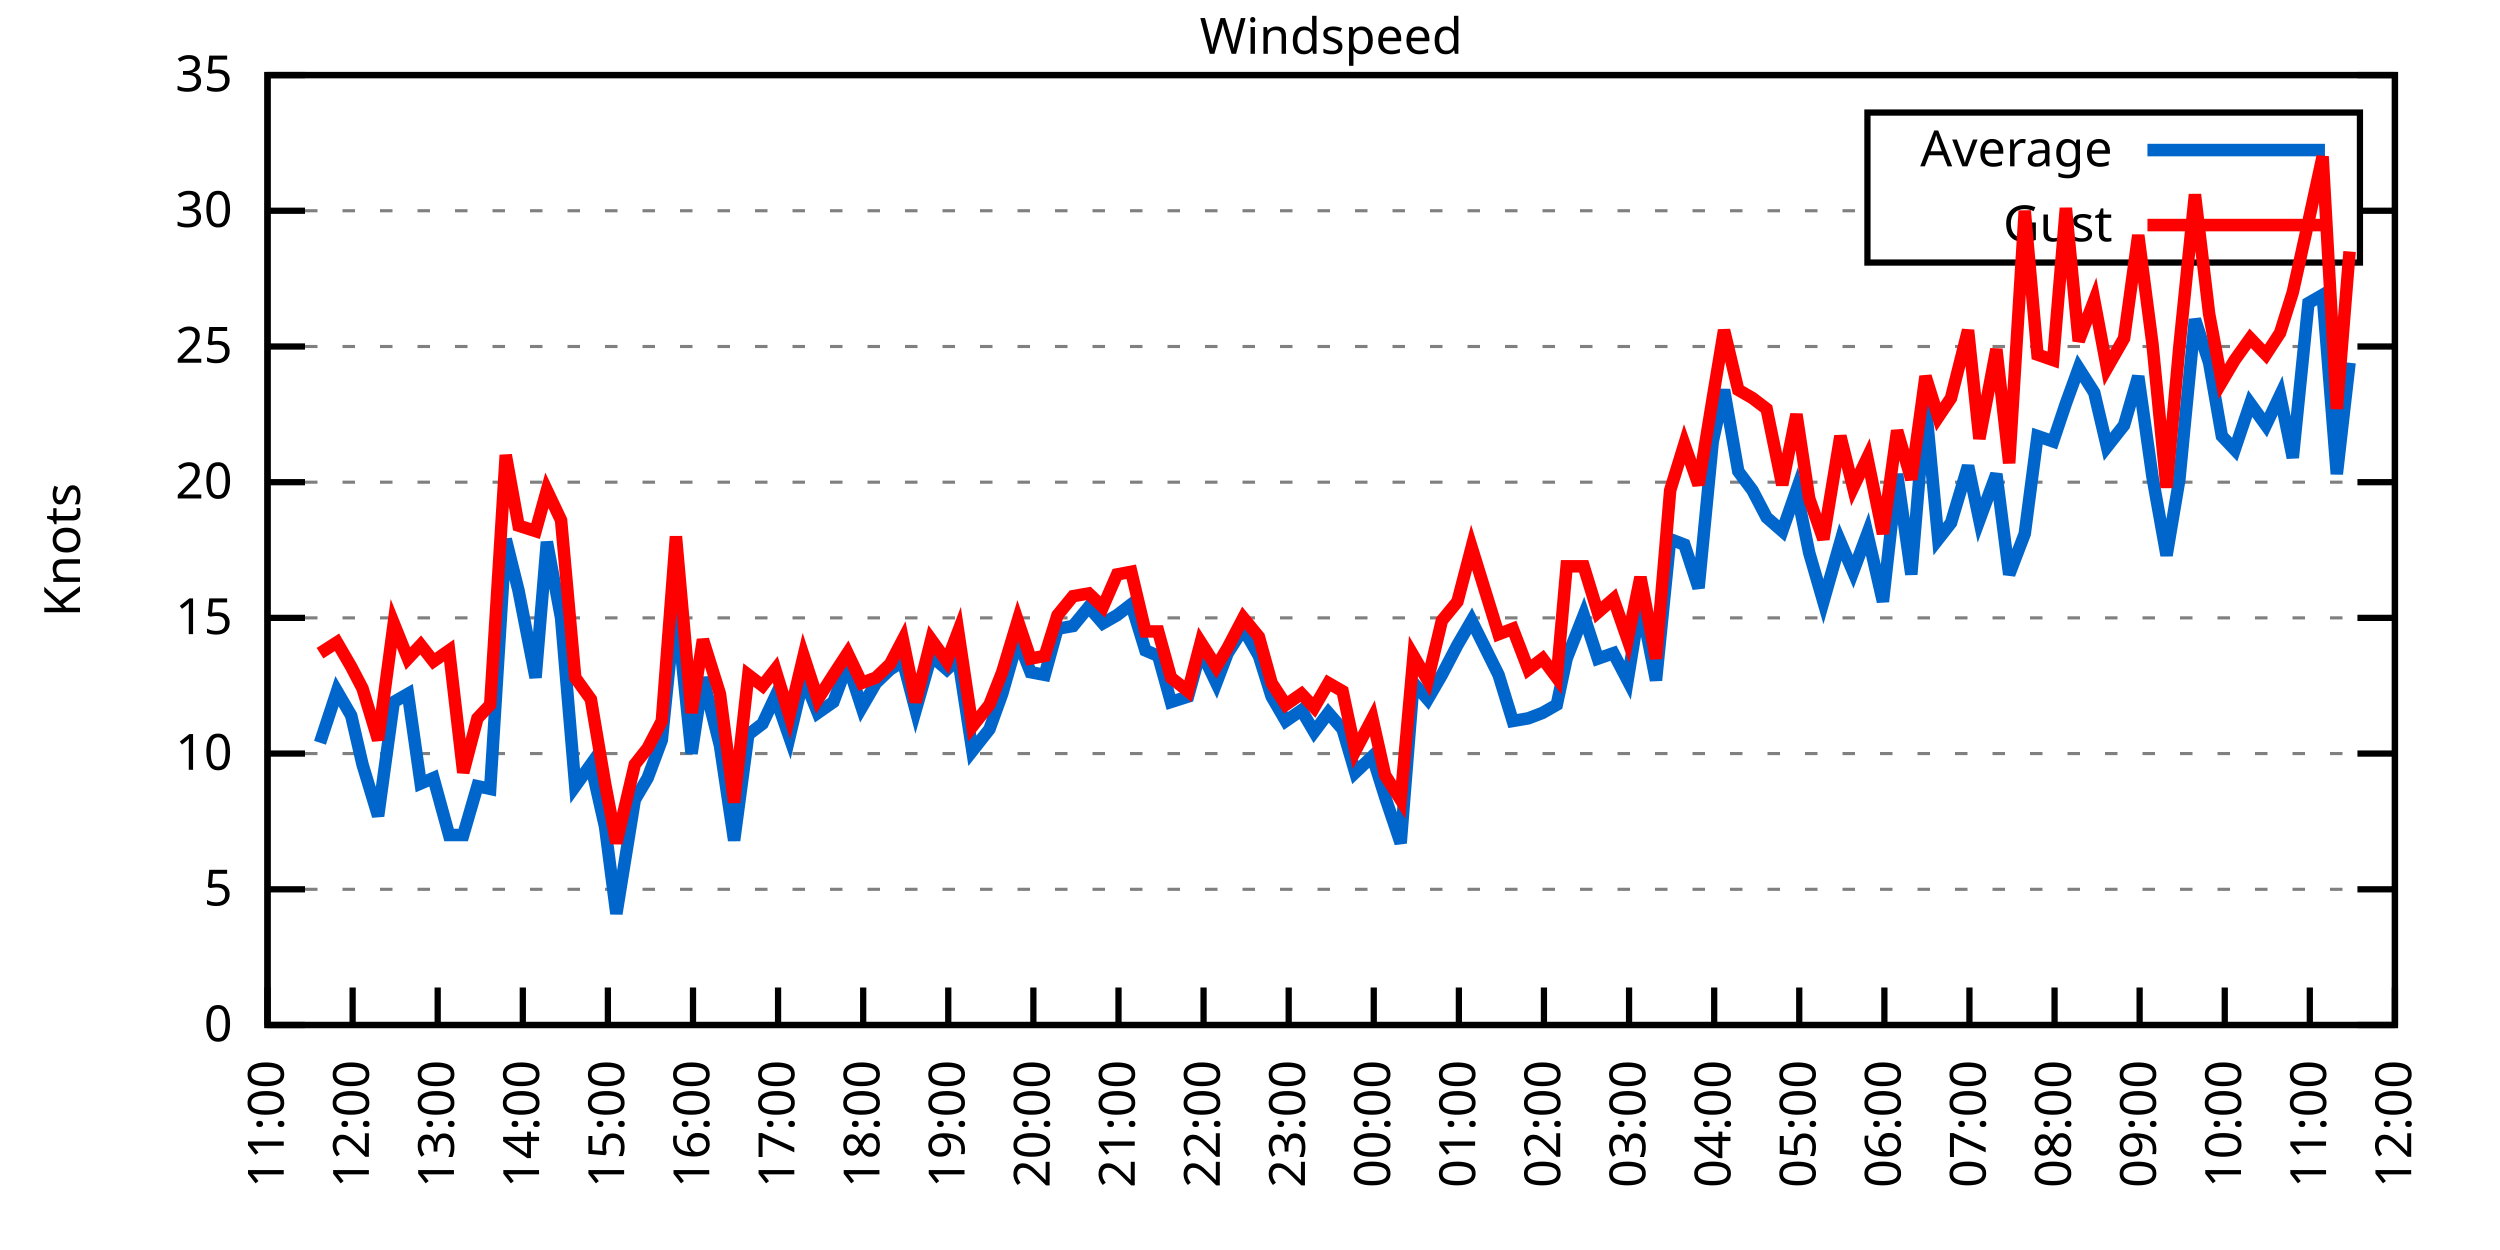
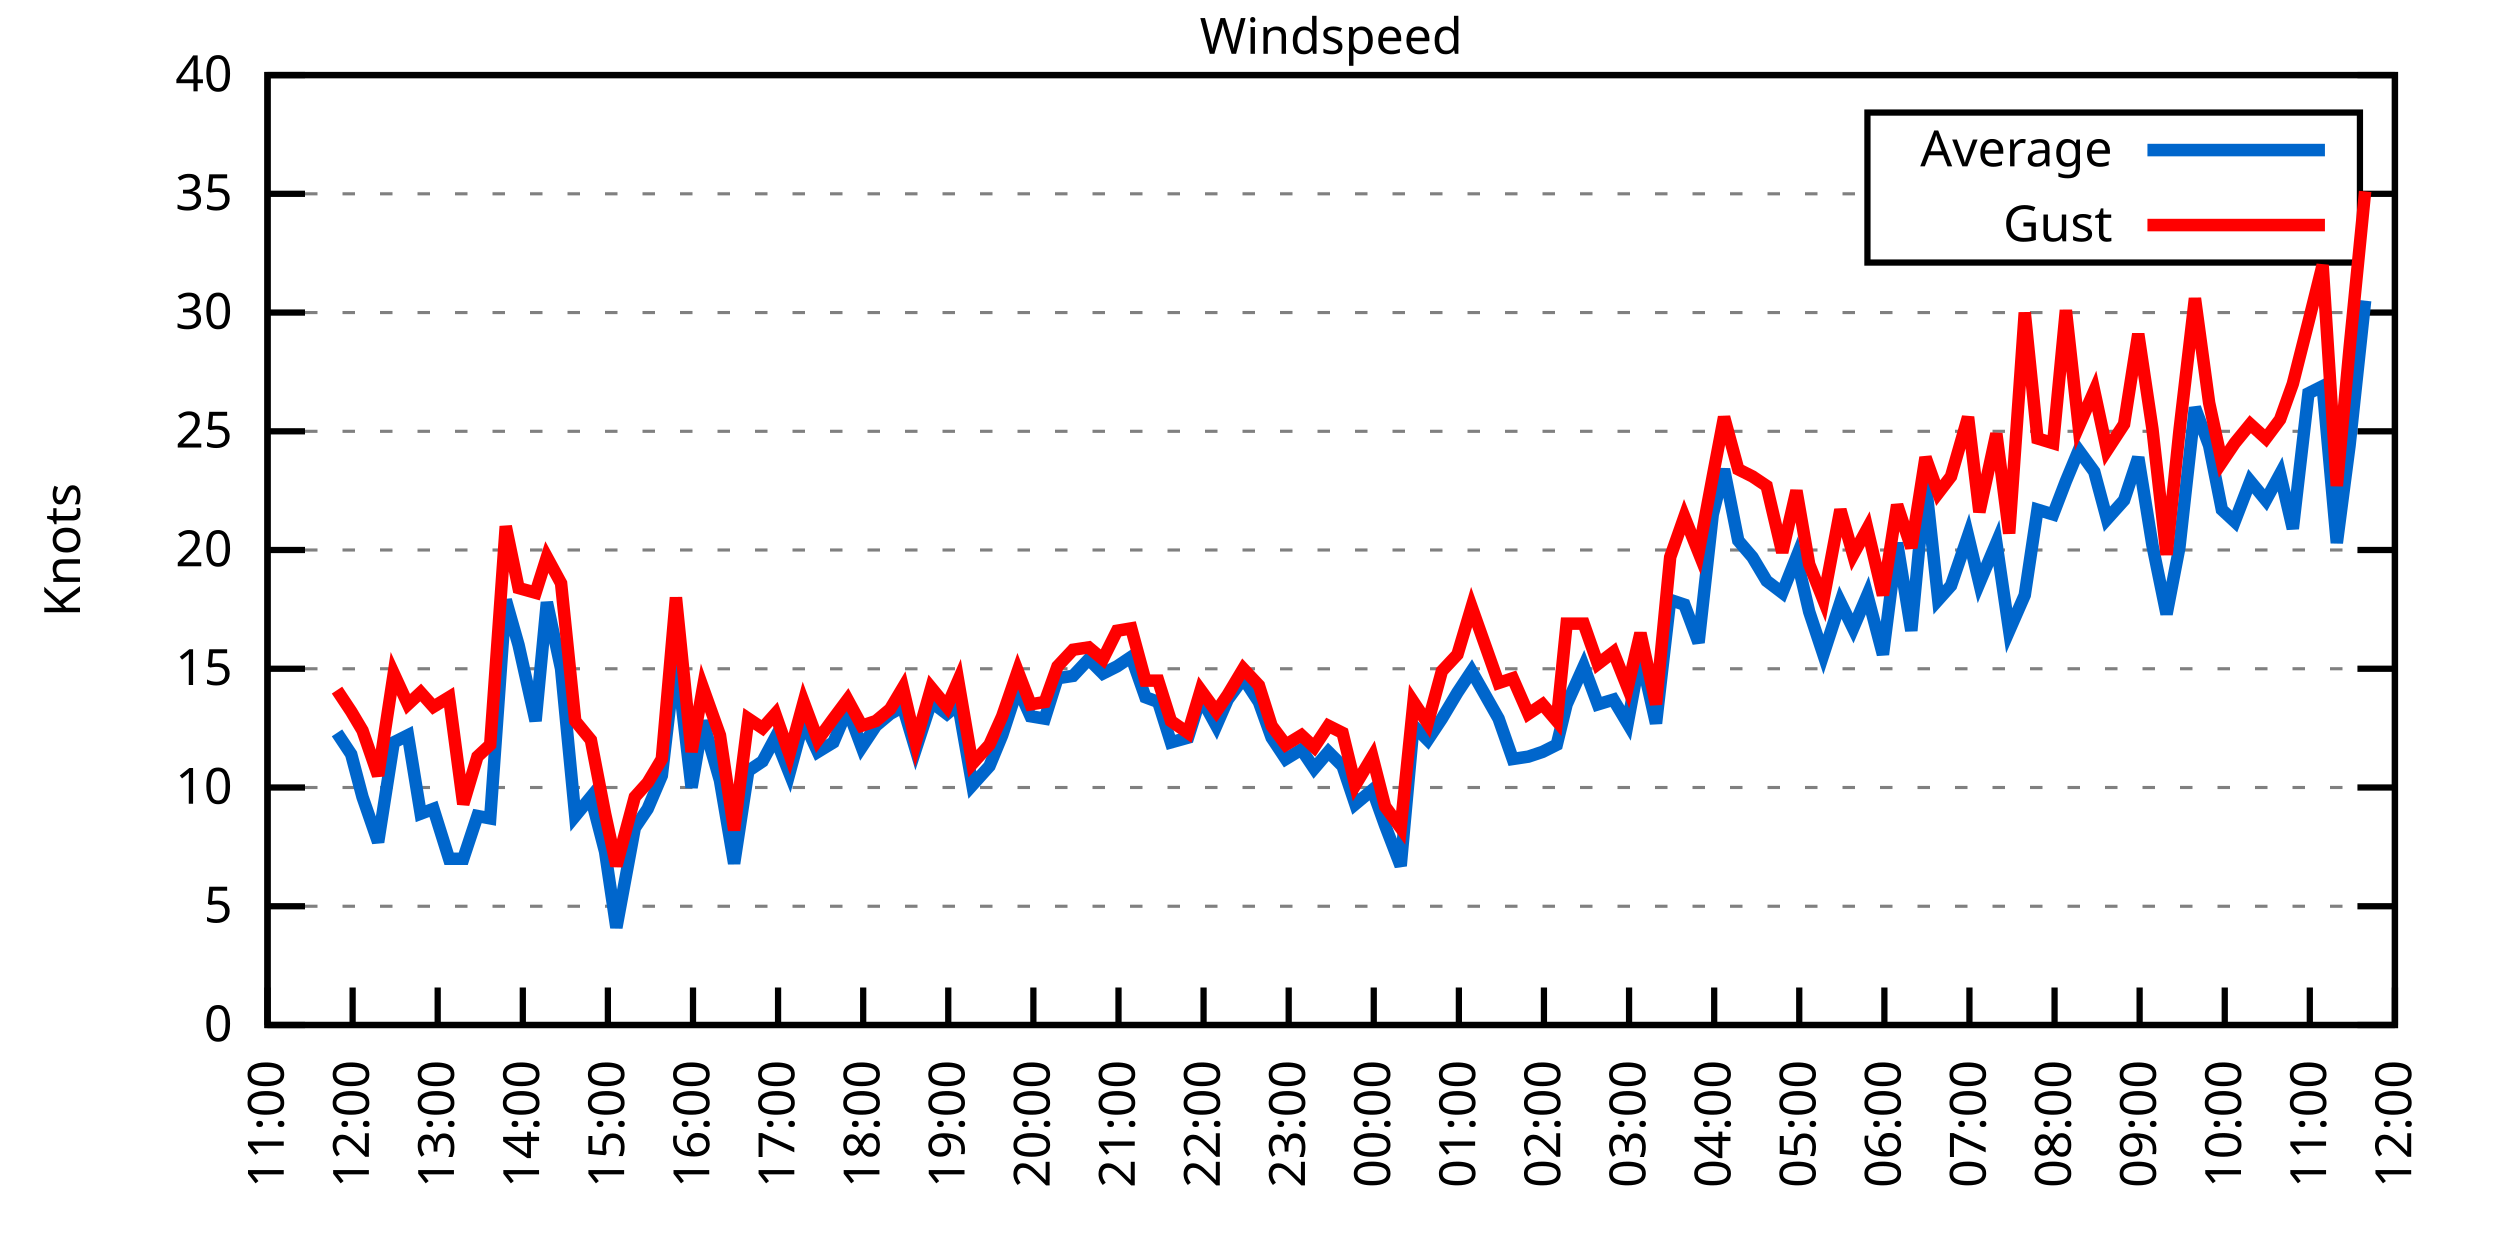
<svg xmlns="http://www.w3.org/2000/svg" xmlns:xlink="http://www.w3.org/1999/xlink" width="400" height="200" viewBox="0 0 400 200">
  <g id="gnuplot_canvas">
    <rect x="0" y="0" width="400" height="200" fill="none" />
    <defs>
      <circle id="gpDot" r="0.5" stroke-width="0.5" stroke="currentColor" />
      <path id="gpPt0" stroke-width="0.333" stroke="currentColor" d="M-1,0 h2 M0,-1 v2" />
      <path id="gpPt1" stroke-width="0.333" stroke="currentColor" d="M-1,-1 L1,1 M1,-1 L-1,1" />
      <path id="gpPt2" stroke-width="0.333" stroke="currentColor" d="M-1,0 L1,0 M0,-1 L0,1 M-1,-1 L1,1 M-1,1 L1,-1" />
      <rect id="gpPt3" stroke-width="0.333" stroke="currentColor" x="-1" y="-1" width="2" height="2" />
      <rect id="gpPt4" stroke-width="0.333" stroke="currentColor" fill="currentColor" x="-1" y="-1" width="2" height="2" />
      <circle id="gpPt5" stroke-width="0.333" stroke="currentColor" cx="0" cy="0" r="1" />
      <use xlink:href="#gpPt5" id="gpPt6" fill="currentColor" stroke="none" />
      <path id="gpPt7" stroke-width="0.333" stroke="currentColor" d="M0,-1.33 L-1.33,0.67 L1.33,0.67 z" />
      <use xlink:href="#gpPt7" id="gpPt8" fill="currentColor" stroke="none" />
      <use xlink:href="#gpPt7" id="gpPt9" stroke="currentColor" transform="rotate(180)" />
      <use xlink:href="#gpPt9" id="gpPt10" fill="currentColor" stroke="none" />
      <use xlink:href="#gpPt3" id="gpPt11" stroke="currentColor" transform="rotate(45)" />
      <use xlink:href="#gpPt11" id="gpPt12" fill="currentColor" stroke="none" />
      <path id="gpPt13" stroke-width="0.333" stroke="currentColor" d="M0,1.330 L1.265,0.411 L0.782,-1.067 L-0.782,-1.076 L-1.265,0.411 z" />
      <use xlink:href="#gpPt13" id="gpPt14" fill="currentColor" stroke="none" />
      <filter id="textbox" filterUnits="objectBoundingBox" x="0" y="0" height="1" width="1">
        <feFlood flood-color="white" flood-opacity="1" result="bgnd" />
        <feComposite in="SourceGraphic" in2="bgnd" operator="atop" />
      </filter>
      <filter id="greybox" filterUnits="objectBoundingBox" x="0" y="0" height="1" width="1">
        <feFlood flood-color="lightgrey" flood-opacity="1" result="grey" />
        <feComposite in="SourceGraphic" in2="grey" operator="atop" />
      </filter>
    </defs>
    <g fill="none" color="white" stroke="currentColor" stroke-width="1.00" stroke-linecap="butt" stroke-linejoin="miter">
</g>
    <g fill="none" color="black" stroke="currentColor" stroke-width="1.00" stroke-linecap="butt" stroke-linejoin="miter">
      <g stroke="none" shape-rendering="crispEdges">
        <polygon fill="rgb(255, 255, 255)" points="42.80,164.00 383.18,164.00 383.18,12.02 42.80,12.02 " />
      </g>
    </g>
    <g fill="none" color="black" stroke="currentColor" stroke-width="1.00" stroke-linecap="butt" stroke-linejoin="miter">
</g>
    <g fill="none" color="black" stroke="black" stroke-width="0.50" stroke-linecap="butt" stroke-linejoin="miter">
</g>
    <g fill="none" color="gray" stroke="currentColor" stroke-width="0.50" stroke-linecap="butt" stroke-linejoin="miter">
      <path stroke="gray" stroke-dasharray="2,4" class="gridline" d="M42.80,164.00 L383.19,164.00  " />
    </g>
    <g fill="none" color="gray" stroke="gray" stroke-width="1.00" stroke-linecap="butt" stroke-linejoin="miter">
</g>
    <g fill="none" color="black" stroke="currentColor" stroke-width="1.00" stroke-linecap="butt" stroke-linejoin="miter">
      <path stroke="black" d="M42.80,164.00 L48.80,164.00 M383.19,164.00 L377.19,164.00  " />
      <g transform="translate(37.20,166.60)" stroke="none" fill="black" font-family="Sans" font-size="8.00" text-anchor="end">
        <text>
          <tspan font-family="Sans"> 0</tspan>
        </text>
      </g>
    </g>
    <g fill="none" color="black" stroke="currentColor" stroke-width="1.00" stroke-linecap="butt" stroke-linejoin="miter">
</g>
    <g fill="none" color="black" stroke="black" stroke-width="0.50" stroke-linecap="butt" stroke-linejoin="miter">
</g>
    <g fill="none" color="gray" stroke="currentColor" stroke-width="0.50" stroke-linecap="butt" stroke-linejoin="miter">
-       <path stroke="gray" stroke-dasharray="2,4" class="gridline" d="M42.80,142.29 L383.19,142.29  " />
-     </g>
-     <g fill="none" color="gray" stroke="gray" stroke-width="1.00" stroke-linecap="butt" stroke-linejoin="miter">
- </g>
-     <g fill="none" color="black" stroke="currentColor" stroke-width="1.00" stroke-linecap="butt" stroke-linejoin="miter">
-       <path stroke="black" d="M42.80,142.29 L48.80,142.29 M383.19,142.29 L377.19,142.29  " />
-       <g transform="translate(37.20,144.89)" stroke="none" fill="black" font-family="Sans" font-size="8.00" text-anchor="end">
+       <path stroke="gray" stroke-dasharray="2,4" class="gridline" d="M42.80,145.00 L383.19,145.00  " />
+     </g>
+     <g fill="none" color="gray" stroke="gray" stroke-width="1.00" stroke-linecap="butt" stroke-linejoin="miter">
+ </g>
+     <g fill="none" color="black" stroke="currentColor" stroke-width="1.00" stroke-linecap="butt" stroke-linejoin="miter">
+       <path stroke="black" d="M42.80,145.00 L48.80,145.00 M383.19,145.00 L377.19,145.00  " />
+       <g transform="translate(37.20,147.60)" stroke="none" fill="black" font-family="Sans" font-size="8.00" text-anchor="end">
        <text>
          <tspan font-family="Sans"> 5</tspan>
        </text>
      </g>
    </g>
    <g fill="none" color="black" stroke="currentColor" stroke-width="1.00" stroke-linecap="butt" stroke-linejoin="miter">
</g>
    <g fill="none" color="black" stroke="black" stroke-width="0.50" stroke-linecap="butt" stroke-linejoin="miter">
</g>
    <g fill="none" color="gray" stroke="currentColor" stroke-width="0.50" stroke-linecap="butt" stroke-linejoin="miter">
-       <path stroke="gray" stroke-dasharray="2,4" class="gridline" d="M42.80,120.57 L383.19,120.57  " />
-     </g>
-     <g fill="none" color="gray" stroke="gray" stroke-width="1.00" stroke-linecap="butt" stroke-linejoin="miter">
- </g>
-     <g fill="none" color="black" stroke="currentColor" stroke-width="1.00" stroke-linecap="butt" stroke-linejoin="miter">
-       <path stroke="black" d="M42.80,120.57 L48.80,120.57 M383.19,120.57 L377.19,120.57  " />
-       <g transform="translate(37.20,123.17)" stroke="none" fill="black" font-family="Sans" font-size="8.00" text-anchor="end">
+       <path stroke="gray" stroke-dasharray="2,4" class="gridline" d="M42.80,126.00 L383.19,126.00  " />
+     </g>
+     <g fill="none" color="gray" stroke="gray" stroke-width="1.00" stroke-linecap="butt" stroke-linejoin="miter">
+ </g>
+     <g fill="none" color="black" stroke="currentColor" stroke-width="1.00" stroke-linecap="butt" stroke-linejoin="miter">
+       <path stroke="black" d="M42.80,126.00 L48.80,126.00 M383.19,126.00 L377.19,126.00  " />
+       <g transform="translate(37.20,128.60)" stroke="none" fill="black" font-family="Sans" font-size="8.00" text-anchor="end">
        <text>
          <tspan font-family="Sans"> 10</tspan>
        </text>
      </g>
    </g>
    <g fill="none" color="black" stroke="currentColor" stroke-width="1.00" stroke-linecap="butt" stroke-linejoin="miter">
</g>
    <g fill="none" color="black" stroke="black" stroke-width="0.50" stroke-linecap="butt" stroke-linejoin="miter">
</g>
    <g fill="none" color="gray" stroke="currentColor" stroke-width="0.50" stroke-linecap="butt" stroke-linejoin="miter">
-       <path stroke="gray" stroke-dasharray="2,4" class="gridline" d="M42.80,98.86 L383.19,98.86  " />
-     </g>
-     <g fill="none" color="gray" stroke="gray" stroke-width="1.00" stroke-linecap="butt" stroke-linejoin="miter">
- </g>
-     <g fill="none" color="black" stroke="currentColor" stroke-width="1.00" stroke-linecap="butt" stroke-linejoin="miter">
-       <path stroke="black" d="M42.80,98.86 L48.80,98.86 M383.19,98.86 L377.19,98.86  " />
-       <g transform="translate(37.20,101.46)" stroke="none" fill="black" font-family="Sans" font-size="8.00" text-anchor="end">
+       <path stroke="gray" stroke-dasharray="2,4" class="gridline" d="M42.80,107.00 L383.19,107.00  " />
+     </g>
+     <g fill="none" color="gray" stroke="gray" stroke-width="1.00" stroke-linecap="butt" stroke-linejoin="miter">
+ </g>
+     <g fill="none" color="black" stroke="currentColor" stroke-width="1.00" stroke-linecap="butt" stroke-linejoin="miter">
+       <path stroke="black" d="M42.80,107.00 L48.80,107.00 M383.19,107.00 L377.19,107.00  " />
+       <g transform="translate(37.20,109.60)" stroke="none" fill="black" font-family="Sans" font-size="8.00" text-anchor="end">
        <text>
          <tspan font-family="Sans"> 15</tspan>
        </text>
      </g>
    </g>
    <g fill="none" color="black" stroke="currentColor" stroke-width="1.00" stroke-linecap="butt" stroke-linejoin="miter">
</g>
    <g fill="none" color="black" stroke="black" stroke-width="0.50" stroke-linecap="butt" stroke-linejoin="miter">
</g>
    <g fill="none" color="gray" stroke="currentColor" stroke-width="0.50" stroke-linecap="butt" stroke-linejoin="miter">
-       <path stroke="gray" stroke-dasharray="2,4" class="gridline" d="M42.80,77.15 L383.19,77.15  " />
-     </g>
-     <g fill="none" color="gray" stroke="gray" stroke-width="1.00" stroke-linecap="butt" stroke-linejoin="miter">
- </g>
-     <g fill="none" color="black" stroke="currentColor" stroke-width="1.00" stroke-linecap="butt" stroke-linejoin="miter">
-       <path stroke="black" d="M42.80,77.15 L48.80,77.15 M383.19,77.15 L377.19,77.15  " />
-       <g transform="translate(37.20,79.75)" stroke="none" fill="black" font-family="Sans" font-size="8.00" text-anchor="end">
+       <path stroke="gray" stroke-dasharray="2,4" class="gridline" d="M42.80,88.00 L383.19,88.00  " />
+     </g>
+     <g fill="none" color="gray" stroke="gray" stroke-width="1.00" stroke-linecap="butt" stroke-linejoin="miter">
+ </g>
+     <g fill="none" color="black" stroke="currentColor" stroke-width="1.00" stroke-linecap="butt" stroke-linejoin="miter">
+       <path stroke="black" d="M42.80,88.00 L48.80,88.00 M383.19,88.00 L377.19,88.00  " />
+       <g transform="translate(37.20,90.60)" stroke="none" fill="black" font-family="Sans" font-size="8.00" text-anchor="end">
        <text>
          <tspan font-family="Sans"> 20</tspan>
        </text>
      </g>
    </g>
    <g fill="none" color="black" stroke="currentColor" stroke-width="1.00" stroke-linecap="butt" stroke-linejoin="miter">
</g>
    <g fill="none" color="black" stroke="black" stroke-width="0.50" stroke-linecap="butt" stroke-linejoin="miter">
</g>
    <g fill="none" color="gray" stroke="currentColor" stroke-width="0.50" stroke-linecap="butt" stroke-linejoin="miter">
-       <path stroke="gray" stroke-dasharray="2,4" class="gridline" d="M42.80,55.44 L383.19,55.44  " />
-     </g>
-     <g fill="none" color="gray" stroke="gray" stroke-width="1.00" stroke-linecap="butt" stroke-linejoin="miter">
- </g>
-     <g fill="none" color="black" stroke="currentColor" stroke-width="1.00" stroke-linecap="butt" stroke-linejoin="miter">
-       <path stroke="black" d="M42.80,55.44 L48.80,55.44 M383.19,55.44 L377.19,55.44  " />
-       <g transform="translate(37.20,58.04)" stroke="none" fill="black" font-family="Sans" font-size="8.00" text-anchor="end">
+       <path stroke="gray" stroke-dasharray="2,4" class="gridline" d="M42.80,69.01 L383.19,69.01  " />
+     </g>
+     <g fill="none" color="gray" stroke="gray" stroke-width="1.00" stroke-linecap="butt" stroke-linejoin="miter">
+ </g>
+     <g fill="none" color="black" stroke="currentColor" stroke-width="1.00" stroke-linecap="butt" stroke-linejoin="miter">
+       <path stroke="black" d="M42.80,69.01 L48.80,69.01 M383.19,69.01 L377.19,69.01  " />
+       <g transform="translate(37.20,71.61)" stroke="none" fill="black" font-family="Sans" font-size="8.00" text-anchor="end">
        <text>
          <tspan font-family="Sans"> 25</tspan>
        </text>
      </g>
    </g>
    <g fill="none" color="black" stroke="currentColor" stroke-width="1.00" stroke-linecap="butt" stroke-linejoin="miter">
</g>
    <g fill="none" color="black" stroke="black" stroke-width="0.50" stroke-linecap="butt" stroke-linejoin="miter">
</g>
    <g fill="none" color="gray" stroke="currentColor" stroke-width="0.50" stroke-linecap="butt" stroke-linejoin="miter">
-       <path stroke="gray" stroke-dasharray="2,4" class="gridline" d="M42.80,33.72 L298.79,33.72 M377.59,33.72 L383.19,33.72  " />
-     </g>
-     <g fill="none" color="gray" stroke="gray" stroke-width="1.00" stroke-linecap="butt" stroke-linejoin="miter">
- </g>
-     <g fill="none" color="black" stroke="currentColor" stroke-width="1.00" stroke-linecap="butt" stroke-linejoin="miter">
-       <path stroke="black" d="M42.80,33.72 L48.80,33.72 M383.19,33.72 L377.19,33.72  " />
-       <g transform="translate(37.20,36.32)" stroke="none" fill="black" font-family="Sans" font-size="8.00" text-anchor="end">
+       <path stroke="gray" stroke-dasharray="2,4" class="gridline" d="M42.80,50.01 L383.19,50.01  " />
+     </g>
+     <g fill="none" color="gray" stroke="gray" stroke-width="1.00" stroke-linecap="butt" stroke-linejoin="miter">
+ </g>
+     <g fill="none" color="black" stroke="currentColor" stroke-width="1.00" stroke-linecap="butt" stroke-linejoin="miter">
+       <path stroke="black" d="M42.80,50.01 L48.80,50.01 M383.19,50.01 L377.19,50.01  " />
+       <g transform="translate(37.20,52.61)" stroke="none" fill="black" font-family="Sans" font-size="8.00" text-anchor="end">
        <text>
          <tspan font-family="Sans"> 30</tspan>
+         </text>
+       </g>
+     </g>
+     <g fill="none" color="black" stroke="currentColor" stroke-width="1.00" stroke-linecap="butt" stroke-linejoin="miter">
+ </g>
+     <g fill="none" color="black" stroke="black" stroke-width="0.50" stroke-linecap="butt" stroke-linejoin="miter">
+ </g>
+     <g fill="none" color="gray" stroke="currentColor" stroke-width="0.50" stroke-linecap="butt" stroke-linejoin="miter">
+       <path stroke="gray" stroke-dasharray="2,4" class="gridline" d="M42.80,31.01 L298.79,31.01 M377.59,31.01 L383.19,31.01  " />
+     </g>
+     <g fill="none" color="gray" stroke="gray" stroke-width="1.00" stroke-linecap="butt" stroke-linejoin="miter">
+ </g>
+     <g fill="none" color="black" stroke="currentColor" stroke-width="1.00" stroke-linecap="butt" stroke-linejoin="miter">
+       <path stroke="black" d="M42.80,31.01 L48.80,31.01 M383.19,31.01 L377.19,31.01  " />
+       <g transform="translate(37.20,33.61)" stroke="none" fill="black" font-family="Sans" font-size="8.00" text-anchor="end">
+         <text>
+           <tspan font-family="Sans"> 35</tspan>
        </text>
      </g>
    </g>
    <g fill="none" color="black" stroke="currentColor" stroke-width="1.00" stroke-linecap="butt" stroke-linejoin="miter">
</g>
    <g fill="none" color="black" stroke="black" stroke-width="0.50" stroke-linecap="butt" stroke-linejoin="miter">
</g>
    <g fill="none" color="gray" stroke="currentColor" stroke-width="0.50" stroke-linecap="butt" stroke-linejoin="miter">
      <path stroke="gray" stroke-dasharray="2,4" class="gridline" d="M42.80,12.01 L383.19,12.01  " />
    </g>
    <g fill="none" color="gray" stroke="gray" stroke-width="1.00" stroke-linecap="butt" stroke-linejoin="miter">
</g>
    <g fill="none" color="black" stroke="currentColor" stroke-width="1.00" stroke-linecap="butt" stroke-linejoin="miter">
      <path stroke="black" d="M42.80,12.01 L48.80,12.01 M383.19,12.01 L377.19,12.01  " />
      <g transform="translate(37.20,14.61)" stroke="none" fill="black" font-family="Sans" font-size="8.00" text-anchor="end">
        <text>
-           <tspan font-family="Sans"> 35</tspan>
+           <tspan font-family="Sans"> 40</tspan>
        </text>
      </g>
    </g>
    <g fill="none" color="black" stroke="currentColor" stroke-width="1.00" stroke-linecap="butt" stroke-linejoin="miter">
      <path stroke="black" d="M42.80,164.00 L42.80,158.00  " />
      <g transform="translate(45.40,169.60) rotate(270.00)" stroke="none" fill="black" font-family="Sans" font-size="8.00" text-anchor="end">
        <text>
          <tspan font-family="Sans">11:00</tspan>
        </text>
      </g>
    </g>
    <g fill="none" color="black" stroke="currentColor" stroke-width="1.00" stroke-linecap="butt" stroke-linejoin="miter">
      <path stroke="black" d="M56.42,164.00 L56.42,158.00  " />
      <g transform="translate(59.02,169.60) rotate(270.00)" stroke="none" fill="black" font-family="Sans" font-size="8.00" text-anchor="end">
        <text>
          <tspan font-family="Sans">12:00</tspan>
        </text>
      </g>
    </g>
    <g fill="none" color="black" stroke="currentColor" stroke-width="1.00" stroke-linecap="butt" stroke-linejoin="miter">
      <path stroke="black" d="M70.03,164.00 L70.03,158.00  " />
      <g transform="translate(72.63,169.60) rotate(270.00)" stroke="none" fill="black" font-family="Sans" font-size="8.00" text-anchor="end">
        <text>
          <tspan font-family="Sans">13:00</tspan>
        </text>
      </g>
    </g>
    <g fill="none" color="black" stroke="currentColor" stroke-width="1.00" stroke-linecap="butt" stroke-linejoin="miter">
      <path stroke="black" d="M83.65,164.00 L83.65,158.00  " />
      <g transform="translate(86.25,169.60) rotate(270.00)" stroke="none" fill="black" font-family="Sans" font-size="8.00" text-anchor="end">
        <text>
          <tspan font-family="Sans">14:00</tspan>
        </text>
      </g>
    </g>
    <g fill="none" color="black" stroke="currentColor" stroke-width="1.00" stroke-linecap="butt" stroke-linejoin="miter">
      <path stroke="black" d="M97.26,164.00 L97.26,158.00  " />
      <g transform="translate(99.86,169.60) rotate(270.00)" stroke="none" fill="black" font-family="Sans" font-size="8.00" text-anchor="end">
        <text>
          <tspan font-family="Sans">15:00</tspan>
        </text>
      </g>
    </g>
    <g fill="none" color="black" stroke="currentColor" stroke-width="1.00" stroke-linecap="butt" stroke-linejoin="miter">
      <path stroke="black" d="M110.88,164.00 L110.88,158.00  " />
      <g transform="translate(113.48,169.60) rotate(270.00)" stroke="none" fill="black" font-family="Sans" font-size="8.00" text-anchor="end">
        <text>
          <tspan font-family="Sans">16:00</tspan>
        </text>
      </g>
    </g>
    <g fill="none" color="black" stroke="currentColor" stroke-width="1.00" stroke-linecap="butt" stroke-linejoin="miter">
      <path stroke="black" d="M124.49,164.00 L124.49,158.00  " />
      <g transform="translate(127.09,169.60) rotate(270.00)" stroke="none" fill="black" font-family="Sans" font-size="8.00" text-anchor="end">
        <text>
          <tspan font-family="Sans">17:00</tspan>
        </text>
      </g>
    </g>
    <g fill="none" color="black" stroke="currentColor" stroke-width="1.00" stroke-linecap="butt" stroke-linejoin="miter">
      <path stroke="black" d="M138.11,164.00 L138.11,158.00  " />
      <g transform="translate(140.71,169.60) rotate(270.00)" stroke="none" fill="black" font-family="Sans" font-size="8.00" text-anchor="end">
        <text>
          <tspan font-family="Sans">18:00</tspan>
        </text>
      </g>
    </g>
    <g fill="none" color="black" stroke="currentColor" stroke-width="1.00" stroke-linecap="butt" stroke-linejoin="miter">
      <path stroke="black" d="M151.72,164.00 L151.72,158.00  " />
      <g transform="translate(154.32,169.60) rotate(270.00)" stroke="none" fill="black" font-family="Sans" font-size="8.00" text-anchor="end">
        <text>
          <tspan font-family="Sans">19:00</tspan>
        </text>
      </g>
    </g>
    <g fill="none" color="black" stroke="currentColor" stroke-width="1.00" stroke-linecap="butt" stroke-linejoin="miter">
      <path stroke="black" d="M165.34,164.00 L165.34,158.00  " />
      <g transform="translate(167.94,169.60) rotate(270.00)" stroke="none" fill="black" font-family="Sans" font-size="8.00" text-anchor="end">
        <text>
          <tspan font-family="Sans">20:00</tspan>
        </text>
      </g>
    </g>
    <g fill="none" color="black" stroke="currentColor" stroke-width="1.00" stroke-linecap="butt" stroke-linejoin="miter">
      <path stroke="black" d="M178.96,164.00 L178.96,158.00  " />
      <g transform="translate(181.56,169.60) rotate(270.00)" stroke="none" fill="black" font-family="Sans" font-size="8.00" text-anchor="end">
        <text>
          <tspan font-family="Sans">21:00</tspan>
        </text>
      </g>
    </g>
    <g fill="none" color="black" stroke="currentColor" stroke-width="1.00" stroke-linecap="butt" stroke-linejoin="miter">
      <path stroke="black" d="M192.57,164.00 L192.57,158.00  " />
      <g transform="translate(195.17,169.60) rotate(270.00)" stroke="none" fill="black" font-family="Sans" font-size="8.00" text-anchor="end">
        <text>
          <tspan font-family="Sans">22:00</tspan>
        </text>
      </g>
    </g>
    <g fill="none" color="black" stroke="currentColor" stroke-width="1.00" stroke-linecap="butt" stroke-linejoin="miter">
      <path stroke="black" d="M206.19,164.00 L206.19,158.00  " />
      <g transform="translate(208.79,169.60) rotate(270.00)" stroke="none" fill="black" font-family="Sans" font-size="8.00" text-anchor="end">
        <text>
          <tspan font-family="Sans">23:00</tspan>
        </text>
      </g>
    </g>
    <g fill="none" color="black" stroke="currentColor" stroke-width="1.00" stroke-linecap="butt" stroke-linejoin="miter">
      <path stroke="black" d="M219.80,164.00 L219.80,158.00  " />
      <g transform="translate(222.40,169.60) rotate(270.00)" stroke="none" fill="black" font-family="Sans" font-size="8.00" text-anchor="end">
        <text>
          <tspan font-family="Sans">00:00</tspan>
        </text>
      </g>
    </g>
    <g fill="none" color="black" stroke="currentColor" stroke-width="1.00" stroke-linecap="butt" stroke-linejoin="miter">
      <path stroke="black" d="M233.42,164.00 L233.42,158.00  " />
      <g transform="translate(236.02,169.60) rotate(270.00)" stroke="none" fill="black" font-family="Sans" font-size="8.00" text-anchor="end">
        <text>
          <tspan font-family="Sans">01:00</tspan>
        </text>
      </g>
    </g>
    <g fill="none" color="black" stroke="currentColor" stroke-width="1.00" stroke-linecap="butt" stroke-linejoin="miter">
      <path stroke="black" d="M247.03,164.00 L247.03,158.00  " />
      <g transform="translate(249.63,169.60) rotate(270.00)" stroke="none" fill="black" font-family="Sans" font-size="8.00" text-anchor="end">
        <text>
          <tspan font-family="Sans">02:00</tspan>
        </text>
      </g>
    </g>
    <g fill="none" color="black" stroke="currentColor" stroke-width="1.00" stroke-linecap="butt" stroke-linejoin="miter">
      <path stroke="black" d="M260.65,164.00 L260.65,158.00  " />
      <g transform="translate(263.25,169.60) rotate(270.00)" stroke="none" fill="black" font-family="Sans" font-size="8.00" text-anchor="end">
        <text>
          <tspan font-family="Sans">03:00</tspan>
        </text>
      </g>
    </g>
    <g fill="none" color="black" stroke="currentColor" stroke-width="1.00" stroke-linecap="butt" stroke-linejoin="miter">
      <path stroke="black" d="M274.27,164.00 L274.27,158.00  " />
      <g transform="translate(276.87,169.60) rotate(270.00)" stroke="none" fill="black" font-family="Sans" font-size="8.00" text-anchor="end">
        <text>
          <tspan font-family="Sans">04:00</tspan>
        </text>
      </g>
    </g>
    <g fill="none" color="black" stroke="currentColor" stroke-width="1.00" stroke-linecap="butt" stroke-linejoin="miter">
      <path stroke="black" d="M287.88,164.00 L287.88,158.00  " />
      <g transform="translate(290.48,169.60) rotate(270.00)" stroke="none" fill="black" font-family="Sans" font-size="8.00" text-anchor="end">
        <text>
          <tspan font-family="Sans">05:00</tspan>
        </text>
      </g>
    </g>
    <g fill="none" color="black" stroke="currentColor" stroke-width="1.00" stroke-linecap="butt" stroke-linejoin="miter">
      <path stroke="black" d="M301.50,164.00 L301.50,158.00  " />
      <g transform="translate(304.10,169.60) rotate(270.00)" stroke="none" fill="black" font-family="Sans" font-size="8.00" text-anchor="end">
        <text>
          <tspan font-family="Sans">06:00</tspan>
        </text>
      </g>
    </g>
    <g fill="none" color="black" stroke="currentColor" stroke-width="1.00" stroke-linecap="butt" stroke-linejoin="miter">
      <path stroke="black" d="M315.11,164.00 L315.11,158.00  " />
      <g transform="translate(317.71,169.60) rotate(270.00)" stroke="none" fill="black" font-family="Sans" font-size="8.00" text-anchor="end">
        <text>
          <tspan font-family="Sans">07:00</tspan>
        </text>
      </g>
    </g>
    <g fill="none" color="black" stroke="currentColor" stroke-width="1.00" stroke-linecap="butt" stroke-linejoin="miter">
      <path stroke="black" d="M328.73,164.00 L328.73,158.00  " />
      <g transform="translate(331.33,169.60) rotate(270.00)" stroke="none" fill="black" font-family="Sans" font-size="8.00" text-anchor="end">
        <text>
          <tspan font-family="Sans">08:00</tspan>
        </text>
      </g>
    </g>
    <g fill="none" color="black" stroke="currentColor" stroke-width="1.00" stroke-linecap="butt" stroke-linejoin="miter">
      <path stroke="black" d="M342.34,164.00 L342.34,158.00  " />
      <g transform="translate(344.94,169.60) rotate(270.00)" stroke="none" fill="black" font-family="Sans" font-size="8.00" text-anchor="end">
        <text>
          <tspan font-family="Sans">09:00</tspan>
        </text>
      </g>
    </g>
    <g fill="none" color="black" stroke="currentColor" stroke-width="1.00" stroke-linecap="butt" stroke-linejoin="miter">
      <path stroke="black" d="M355.96,164.00 L355.96,158.00  " />
      <g transform="translate(358.56,169.60) rotate(270.00)" stroke="none" fill="black" font-family="Sans" font-size="8.00" text-anchor="end">
        <text>
          <tspan font-family="Sans">10:00</tspan>
        </text>
      </g>
    </g>
    <g fill="none" color="black" stroke="currentColor" stroke-width="1.00" stroke-linecap="butt" stroke-linejoin="miter">
      <path stroke="black" d="M369.57,164.00 L369.57,158.00  " />
      <g transform="translate(372.17,169.60) rotate(270.00)" stroke="none" fill="black" font-family="Sans" font-size="8.00" text-anchor="end">
        <text>
          <tspan font-family="Sans">11:00</tspan>
        </text>
      </g>
    </g>
    <g fill="none" color="black" stroke="currentColor" stroke-width="1.00" stroke-linecap="butt" stroke-linejoin="miter">
      <path stroke="black" d="M383.19,164.00 L383.19,158.00  " />
      <g transform="translate(385.79,169.60) rotate(270.00)" stroke="none" fill="black" font-family="Sans" font-size="8.00" text-anchor="end">
        <text>
          <tspan font-family="Sans">12:00</tspan>
        </text>
      </g>
    </g>
    <g fill="none" color="black" stroke="currentColor" stroke-width="1.00" stroke-linecap="butt" stroke-linejoin="miter">
</g>
    <g fill="none" color="black" stroke="currentColor" stroke-width="1.00" stroke-linecap="butt" stroke-linejoin="miter">
      <path stroke="black" d="M42.80,12.01 L42.80,164.00 L383.19,164.00 L383.19,12.01 L42.80,12.01 Z  " />
    </g>
    <g fill="none" color="black" stroke="currentColor" stroke-width="1.00" stroke-linecap="butt" stroke-linejoin="miter">
</g>
    <g fill="none" color="black" stroke="currentColor" stroke-width="1.00" stroke-linecap="butt" stroke-linejoin="miter">
      <path stroke="black" d="M298.79,42.01 L298.79,18.01 L377.59,18.01 L377.59,42.01 L298.79,42.01 Z  " />
    </g>
    <g id="Windspeed_plot_1">
      <g fill="none" color="white" stroke="black" stroke-width="2.00" stroke-linecap="butt" stroke-linejoin="miter">
</g>
      <g fill="none" color="black" stroke="currentColor" stroke-width="2.00" stroke-linecap="butt" stroke-linejoin="miter">
        <g transform="translate(337.99,26.61)" stroke="none" fill="black" font-family="Sans" font-size="8.00" text-anchor="end">
          <text>
            <tspan font-family="Sans">Average</tspan>
          </text>
        </g>
      </g>
      <g fill="none" color="black" stroke="currentColor" stroke-width="2.00" stroke-linecap="butt" stroke-linejoin="miter">
-         <path stroke="rgb(  0, 102, 204)" d="M343.59,24.01 L371.99,24.01 M51.20,118.84 L53.92,110.59 L56.19,114.49 L58.00,122.31 L60.50,130.56 L63.00,112.32   L65.27,111.02 L67.31,125.35 L69.35,124.48 L71.85,133.60 L74.12,133.60 L76.39,125.79 L78.43,126.22 L80.92,86.27   L82.97,94.52 L85.69,108.42 L87.50,86.70 L89.77,98.86 L92.04,125.79 L94.54,122.31 L96.81,132.30 L98.62,146.20   L101.57,127.96 L103.62,124.48 L105.89,118.40 L108.15,96.26 L110.65,120.57 L112.47,108.42 L115.19,119.27 L117.46,134.47   L119.73,117.53 L122.00,115.80 L124.04,111.45 L126.31,117.97 L128.58,108.42 L130.85,114.06 L133.34,112.32 L135.61,106.24   L137.88,113.19 L140.15,109.28 L142.42,107.11 L144.46,105.81 L146.51,113.63 L149.00,104.94 L151.50,107.11 L153.31,105.38   L155.58,120.14 L158.31,116.67 L160.35,111.02 L162.84,102.34 L164.89,107.55 L167.16,107.98 L169.20,100.60 L171.69,100.16   L174.19,97.12 L176.46,99.73 L178.73,98.43 L181.00,96.69 L183.27,104.07 L185.31,104.94 L187.35,112.32 L190.08,111.45   L192.12,104.07 L194.61,109.28 L196.43,104.51 L198.93,100.60 L201.42,104.94 L203.46,111.45 L205.73,115.36 L208.23,113.63   L210.27,117.10 L212.54,114.06 L214.81,116.67 L216.85,123.61 L219.58,121.01 L221.62,127.52 L224.11,134.90 L226.16,109.28   L228.43,111.89 L230.70,107.98 L233.19,103.20 L235.46,99.30 L239.77,107.98 L242.04,115.36 L244.54,114.93 L246.81,114.06   L249.08,112.76 L250.66,105.38 L253.39,98.43 L255.66,105.38 L258.15,104.51 L260.42,108.85 L262.47,96.26 L264.96,108.85   L267.23,86.27 L269.50,87.14 L271.77,94.08 L274.04,70.63 L275.85,62.38 L278.12,75.41 L280.39,78.45 L282.66,82.79   L285.16,84.97 L287.43,78.45 L289.47,88.44 L291.74,96.26 L294.46,86.70 L296.50,91.48 L298.77,85.40 L301.27,96.26   L303.54,75.85 L305.81,91.91 L308.08,64.56 L310.12,86.27 L312.16,83.66 L314.89,74.54 L316.70,83.23 L319.42,75.85   L321.47,91.91 L323.96,85.40 L326.00,69.77 L328.50,70.63 L330.54,64.56 L332.59,58.91 L335.08,62.82 L337.12,71.50   L339.85,68.03 L342.12,60.21 L344.39,76.28 L346.65,88.87 L348.70,76.71 L351.19,51.09 L353.46,58.04 L355.50,69.77   L357.55,71.94 L360.04,64.56 L362.54,68.03 L364.81,63.25 L366.85,73.24 L369.35,48.49 L371.62,47.18 L373.89,75.85   L375.93,58.04  " />
+         <path stroke="rgb(  0, 102, 204)" d="M343.59,24.01 L371.99,24.01 M53.92,117.26 L56.19,120.68 L58.00,127.52 L60.50,134.74 L63.00,118.78 L65.27,117.64   L67.31,130.18 L69.35,129.42 L71.85,137.40 L74.12,137.40 L76.39,130.56 L78.43,130.94 L80.92,95.98 L82.97,103.20   L85.69,115.36 L87.50,96.36 L89.77,107.00 L92.04,130.56 L94.54,127.52 L96.81,136.26 L98.62,148.42 L101.57,132.46   L103.62,129.42 L105.89,124.10 L108.15,104.72 L110.65,126.00 L112.47,115.36 L115.19,124.86 L117.46,138.16 L119.73,123.34   L122.00,121.82 L124.04,118.02 L126.31,123.72 L128.58,115.36 L130.85,120.30 L133.34,118.78 L135.61,113.46 L137.88,119.54   L140.15,116.12 L142.42,114.22 L144.46,113.08 L146.51,119.92 L149.00,112.32 L151.50,114.22 L153.31,112.70 L155.58,125.62   L158.31,122.58 L160.35,117.64 L162.84,110.04 L164.89,114.60 L167.16,114.98 L169.20,108.52 L171.69,108.14 L174.19,105.48   L176.46,107.76 L178.73,106.62 L181.00,105.10 L183.27,111.56 L185.31,112.32 L187.35,118.78 L190.08,118.02 L192.12,111.56   L194.61,116.12 L196.43,111.94 L198.93,108.52 L201.42,112.32 L203.46,118.02 L205.73,121.44 L208.23,119.92 L210.27,122.96   L212.54,120.30 L214.81,122.58 L216.85,128.66 L219.58,126.38 L221.62,132.08 L224.11,138.54 L226.16,116.12 L228.43,118.40   L230.70,114.98 L233.19,110.80 L235.46,107.38 L239.77,114.98 L242.04,121.44 L244.54,121.06 L246.81,120.30 L249.08,119.16   L250.66,112.70 L253.39,106.62 L255.66,112.70 L258.15,111.94 L260.42,115.74 L262.47,104.72 L264.96,115.74 L267.23,95.98   L269.50,96.74 L271.77,102.82 L274.04,82.31 L275.85,75.09 L278.12,86.49 L280.39,89.14 L282.66,92.94 L285.16,94.84   L287.43,89.14 L289.47,97.88 L291.74,104.72 L294.46,96.36 L296.50,100.54 L298.77,95.22 L301.27,104.72 L303.54,86.87   L305.81,100.92 L308.08,76.99 L310.12,95.98 L312.16,93.70 L314.89,85.73 L316.70,93.32 L319.42,86.87 L321.47,100.92   L323.96,95.22 L326.00,81.55 L328.50,82.31 L330.54,76.99 L332.59,72.05 L335.08,75.47 L337.12,83.07 L339.85,80.03   L342.12,73.19 L344.39,87.25 L346.65,98.26 L348.70,87.63 L351.19,65.21 L353.46,71.29 L355.50,81.55 L357.55,83.45   L360.04,76.99 L362.54,80.03 L364.81,75.85 L366.85,84.59 L369.35,62.93 L371.62,61.79 L373.89,86.87 L375.93,71.29   L378.42,48.11  " />
      </g>
    </g>
    <g id="Windspeed_plot_2">
      <g fill="none" color="black" stroke="currentColor" stroke-width="2.00" stroke-linecap="butt" stroke-linejoin="miter">
        <g transform="translate(337.99,38.61)" stroke="none" fill="black" font-family="Sans" font-size="8.00" text-anchor="end">
          <text>
            <tspan font-family="Sans">Gust</tspan>
          </text>
        </g>
      </g>
      <g fill="none" color="black" stroke="currentColor" stroke-width="2.00" stroke-linecap="butt" stroke-linejoin="miter">
-         <path stroke="rgb(255,   0,   0)" d="M343.59,36.01 L371.99,36.01 M51.20,104.51 L53.92,102.77 L56.19,106.68 L58.00,110.15 L60.50,118.40 L63.00,99.73   L65.27,105.38 L67.31,103.20 L69.35,105.81 L71.85,104.07 L74.12,123.61 L76.39,114.93 L78.43,112.76 L80.92,72.81   L82.97,84.10 L85.69,84.97 L87.50,78.45 L89.77,83.23 L92.04,108.42 L94.54,111.89 L96.81,125.35 L98.62,134.90   L101.57,122.31 L103.62,119.71 L105.89,115.36 L108.15,85.83 L110.65,114.06 L112.47,102.34 L115.19,111.02 L117.46,128.39   L119.73,107.98 L122.00,109.72 L124.04,107.11 L126.31,114.49 L128.58,104.94 L130.85,111.89 L133.34,107.98 L135.61,104.51   L137.88,109.28 L140.15,108.42 L142.42,106.24 L144.46,102.34 L146.51,112.32 L149.00,102.34 L151.50,105.81 L153.31,101.03   L155.58,116.23 L158.31,112.76 L160.35,107.55 L162.84,99.30 L164.89,105.38 L167.16,104.94 L169.20,98.43 L171.69,95.39   L174.19,94.95 L176.46,97.12 L178.73,91.91 L181.00,91.48 L183.27,101.03 L185.31,101.03 L187.35,108.42 L190.08,110.59   L192.12,102.77 L194.61,106.68 L196.43,103.64 L198.93,98.86 L201.42,101.90 L203.46,109.28 L205.73,112.76 L208.23,111.02   L210.27,113.19 L212.54,109.28 L214.81,110.59 L216.85,120.14 L219.58,114.93 L221.62,124.05 L224.11,127.96 L226.16,104.94   L228.43,108.85 L230.70,99.30 L233.19,96.26 L235.46,87.57 L239.77,101.47 L242.04,100.60 L244.54,107.11 L246.81,105.38   L249.08,108.42 L250.66,90.61 L253.39,90.61 L255.66,97.99 L258.15,95.82 L260.42,102.34 L262.47,92.35 L264.96,105.38   L267.23,78.45 L269.50,71.07 L271.77,77.58 L274.04,63.69 L275.85,52.83 L278.12,62.38 L280.39,63.69 L282.66,65.42   L285.16,77.58 L287.43,66.29 L289.47,79.75 L291.74,86.27 L294.46,69.77 L296.50,78.02 L298.77,73.24 L301.27,85.40   L303.54,68.90 L305.81,76.71 L308.08,60.21 L310.12,66.73 L312.16,63.69 L314.89,52.83 L316.70,70.20 L319.42,55.87   L321.47,74.11 L323.96,33.72 L326.00,56.74 L328.50,57.61 L330.54,33.29 L332.59,54.57 L335.08,48.05 L337.12,58.91   L339.85,54.13 L342.12,37.63 L344.39,55.00 L346.65,78.02 L348.70,55.44 L351.19,31.12 L353.46,50.22 L355.50,61.08   L357.55,57.61 L360.04,54.13 L362.54,56.74 L364.81,53.26 L366.85,46.75 L369.35,35.46 L371.62,25.04 L373.89,65.42   L375.93,40.24  " />
+         <path stroke="rgb(255,   0,   0)" d="M343.59,36.01 L371.99,36.01 M53.92,110.42 L56.19,113.84 L58.00,116.88 L60.50,124.10 L63.00,107.76 L65.27,112.70   L67.31,110.80 L69.35,113.08 L71.85,111.56 L74.12,128.66 L76.39,121.06 L78.43,119.16 L80.92,84.21 L82.97,94.08   L85.69,94.84 L87.50,89.14 L89.77,93.32 L92.04,115.36 L94.54,118.40 L96.81,130.18 L98.62,138.54 L101.57,127.52   L103.62,125.24 L105.89,121.44 L108.15,95.60 L110.65,120.30 L112.47,110.04 L115.19,117.64 L117.46,132.84 L119.73,114.98   L122.00,116.50 L124.04,114.22 L126.31,120.68 L128.58,112.32 L130.85,118.40 L133.34,114.98 L135.61,111.94 L137.88,116.12   L140.15,115.36 L142.42,113.46 L144.46,110.04 L146.51,118.78 L149.00,110.04 L151.50,113.08 L153.31,108.90 L155.58,122.20   L158.31,119.16 L160.35,114.60 L162.84,107.38 L164.89,112.70 L167.16,112.32 L169.20,106.62 L171.69,103.96 L174.19,103.58   L176.46,105.48 L178.73,100.92 L181.00,100.54 L183.27,108.90 L185.31,108.90 L187.35,115.36 L190.08,117.26 L192.12,110.42   L194.61,113.84 L196.43,111.18 L198.93,107.00 L201.42,109.66 L203.46,116.12 L205.73,119.16 L208.23,117.64 L210.27,119.54   L212.54,116.12 L214.81,117.26 L216.85,125.62 L219.58,121.06 L221.62,129.04 L224.11,132.46 L226.16,112.32 L228.43,115.74   L230.70,107.38 L233.19,104.72 L235.46,97.12 L239.77,109.28 L242.04,108.52 L244.54,114.22 L246.81,112.70 L249.08,115.36   L250.66,99.78 L253.39,99.78 L255.66,106.24 L258.15,104.34 L260.42,110.04 L262.47,101.30 L264.96,112.70 L267.23,89.14   L269.50,82.69 L271.77,88.38 L274.04,76.23 L275.85,66.73 L278.12,75.09 L280.39,76.23 L282.66,77.75 L285.16,88.38   L287.43,78.51 L289.47,90.28 L291.74,95.98 L294.46,81.55 L296.50,88.76 L298.77,84.59 L301.27,95.22 L303.54,80.79   L305.81,87.63 L308.08,73.19 L310.12,78.89 L312.16,76.23 L314.89,66.73 L316.70,81.93 L319.42,69.39 L321.47,85.35   L323.96,50.01 L326.00,70.15 L328.50,70.91 L330.54,49.63 L332.59,68.25 L335.08,62.55 L337.12,72.05 L339.85,67.87   L342.12,53.43 L344.39,68.63 L346.65,88.76 L348.70,69.01 L351.19,47.73 L353.46,64.45 L355.50,73.95 L357.55,70.91   L360.04,67.87 L362.54,70.15 L364.81,67.11 L366.85,61.41 L369.35,51.53 L371.62,42.41 L373.89,77.75 L375.93,55.71   L378.42,30.63  " />
      </g>
    </g>
    <g fill="none" color="black" stroke="currentColor" stroke-width="2.00" stroke-linecap="butt" stroke-linejoin="miter">
</g>
    <g fill="none" color="black" stroke="black" stroke-width="1.00" stroke-linecap="butt" stroke-linejoin="miter">
</g>
    <g fill="none" color="black" stroke="currentColor" stroke-width="1.00" stroke-linecap="butt" stroke-linejoin="miter">
      <path stroke="black" d="M42.80,12.01 L42.80,164.00 L383.19,164.00 L383.19,12.01 L42.80,12.01 Z  " />
      <g transform="translate(12.80,88.01) rotate(270.00)" stroke="none" fill="black" font-family="Sans" font-size="8.00" text-anchor="middle">
        <text>
          <tspan font-family="Sans">Knots</tspan>
        </text>
      </g>
    </g>
    <g fill="none" color="black" stroke="currentColor" stroke-width="1.00" stroke-linecap="butt" stroke-linejoin="miter">
</g>
    <g fill="none" color="black" stroke="currentColor" stroke-width="1.00" stroke-linecap="butt" stroke-linejoin="miter">
      <g transform="translate(212.99,8.61)" stroke="none" fill="black" font-family="Sans" font-size="8.00" text-anchor="middle">
        <text>
          <tspan font-family="Sans">Windspeed</tspan>
        </text>
      </g>
    </g>
    <g fill="none" color="black" stroke="currentColor" stroke-width="1.00" stroke-linecap="butt" stroke-linejoin="miter">
</g>
  </g>
</svg>
